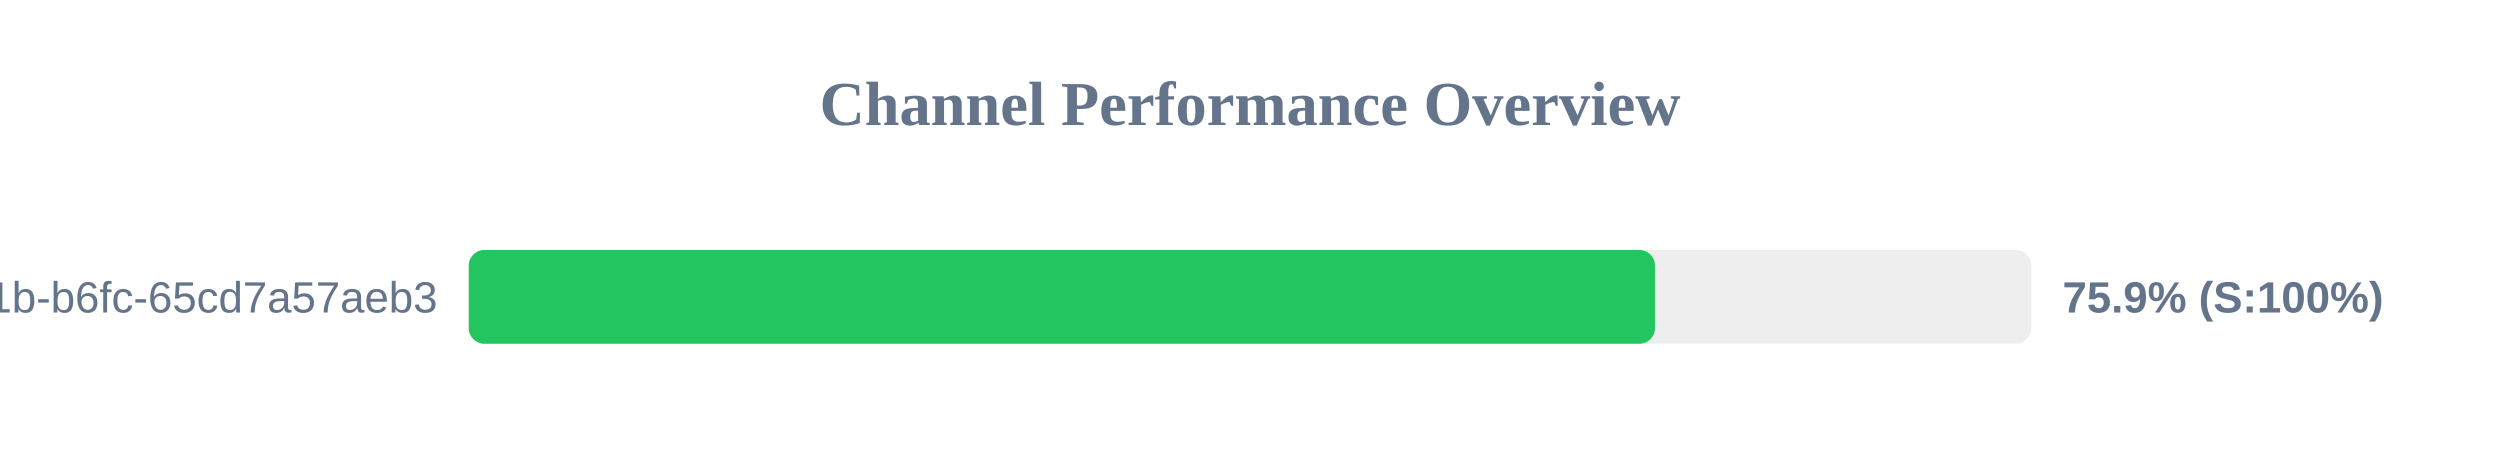
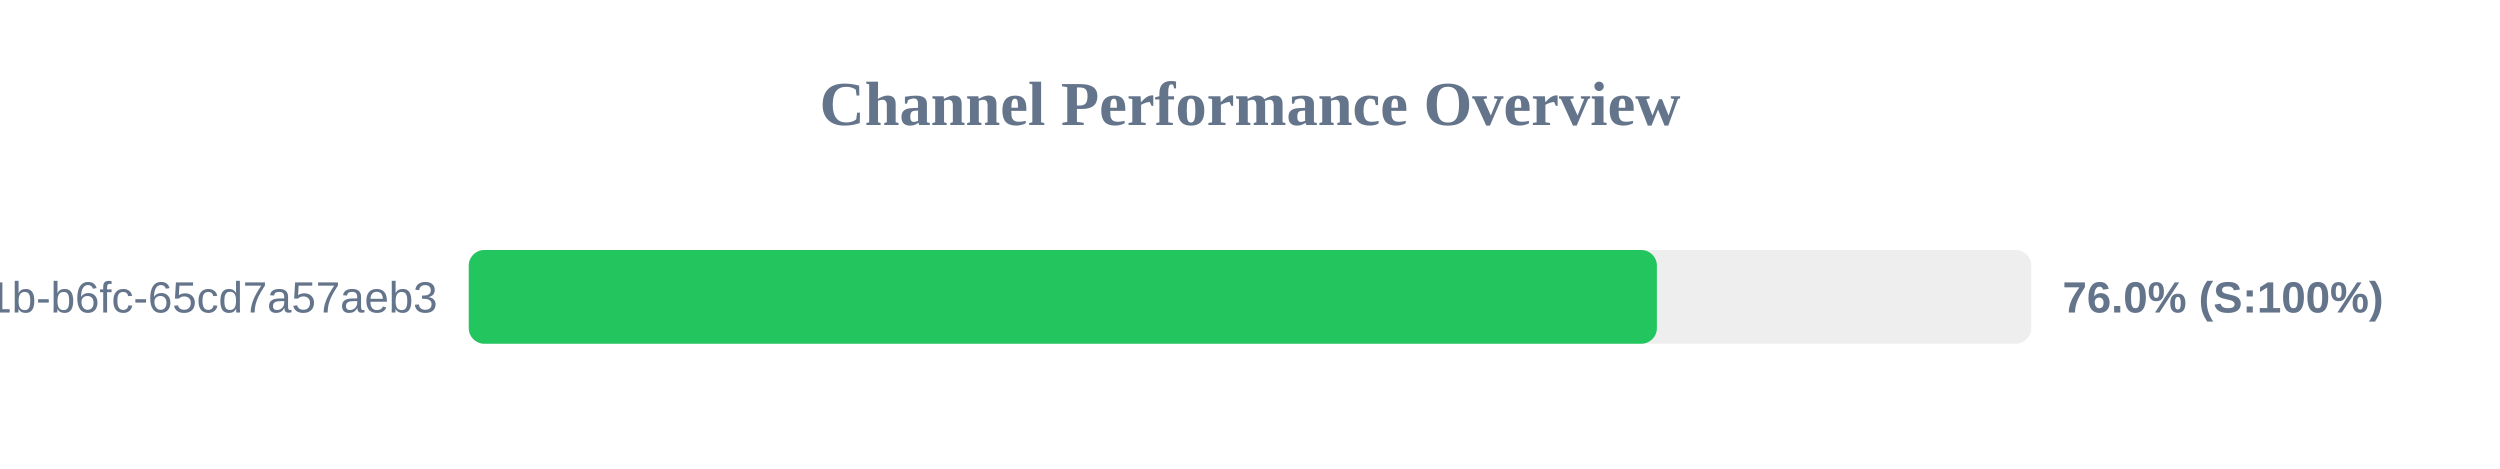
<svg xmlns="http://www.w3.org/2000/svg" width="800" height="150" version="1.1">
  <style>
        .row { font: 14px Arial; fill: #64748b; }
        .score { font: bold 14px Arial; fill: #64748b; }
    </style>
  <text x="400" y="40" text-anchor="middle" font-size="20px" font-weight="bold" fill="#64748b">Channel Performance Overview</text>
  <rect x="150" y="80" width="500" height="30" fill="#eee" rx="5" />
-   <rect x="150" y="80" width="379.6" height="30" fill="#22c55e" rx="5" />
+   <rect x="150" y="80" width="380.2" height="30" fill="#22c55e" rx="5" />
  <text x="140" y="100" text-anchor="end" class="row">?uuid=9c859345-959f-491b-b6fc-65cd7a57aeb3</text>
-   <text x="660" y="100" text-anchor="start" class="score">75.9% (S:100%)</text>
+   <text x="660" y="100" text-anchor="start" class="score">76.0% (S:100%)</text>
</svg>
